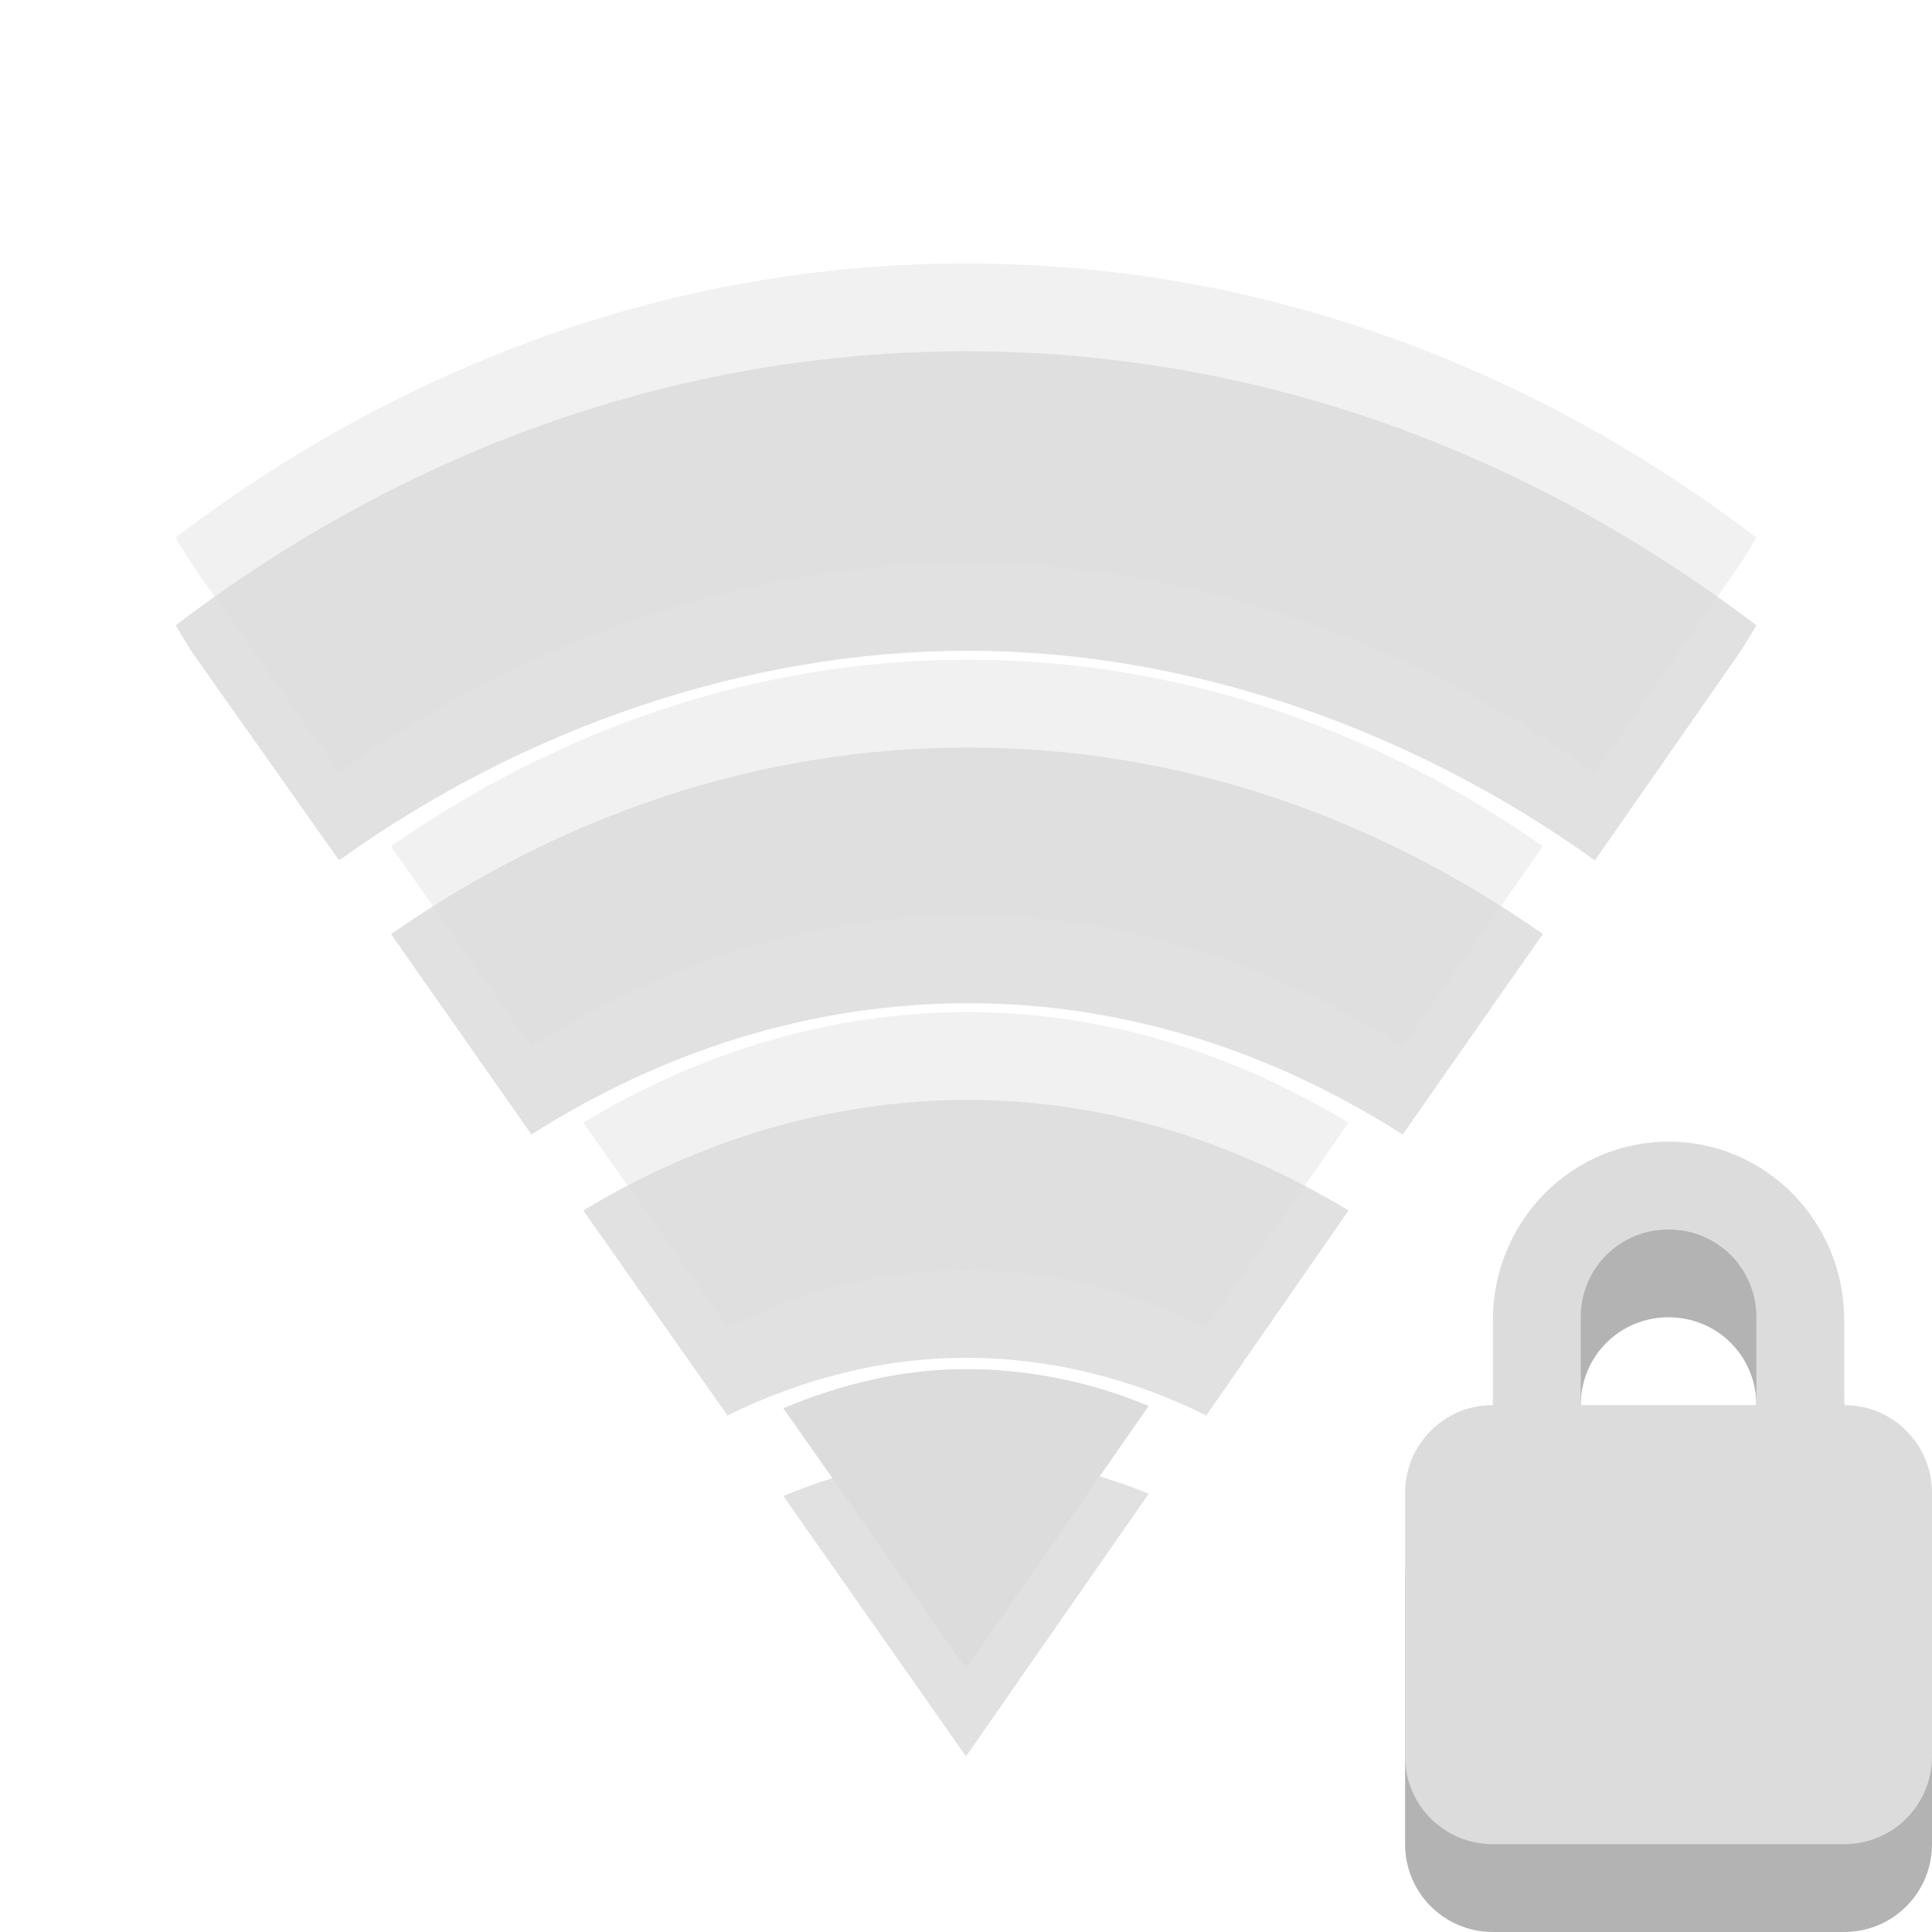
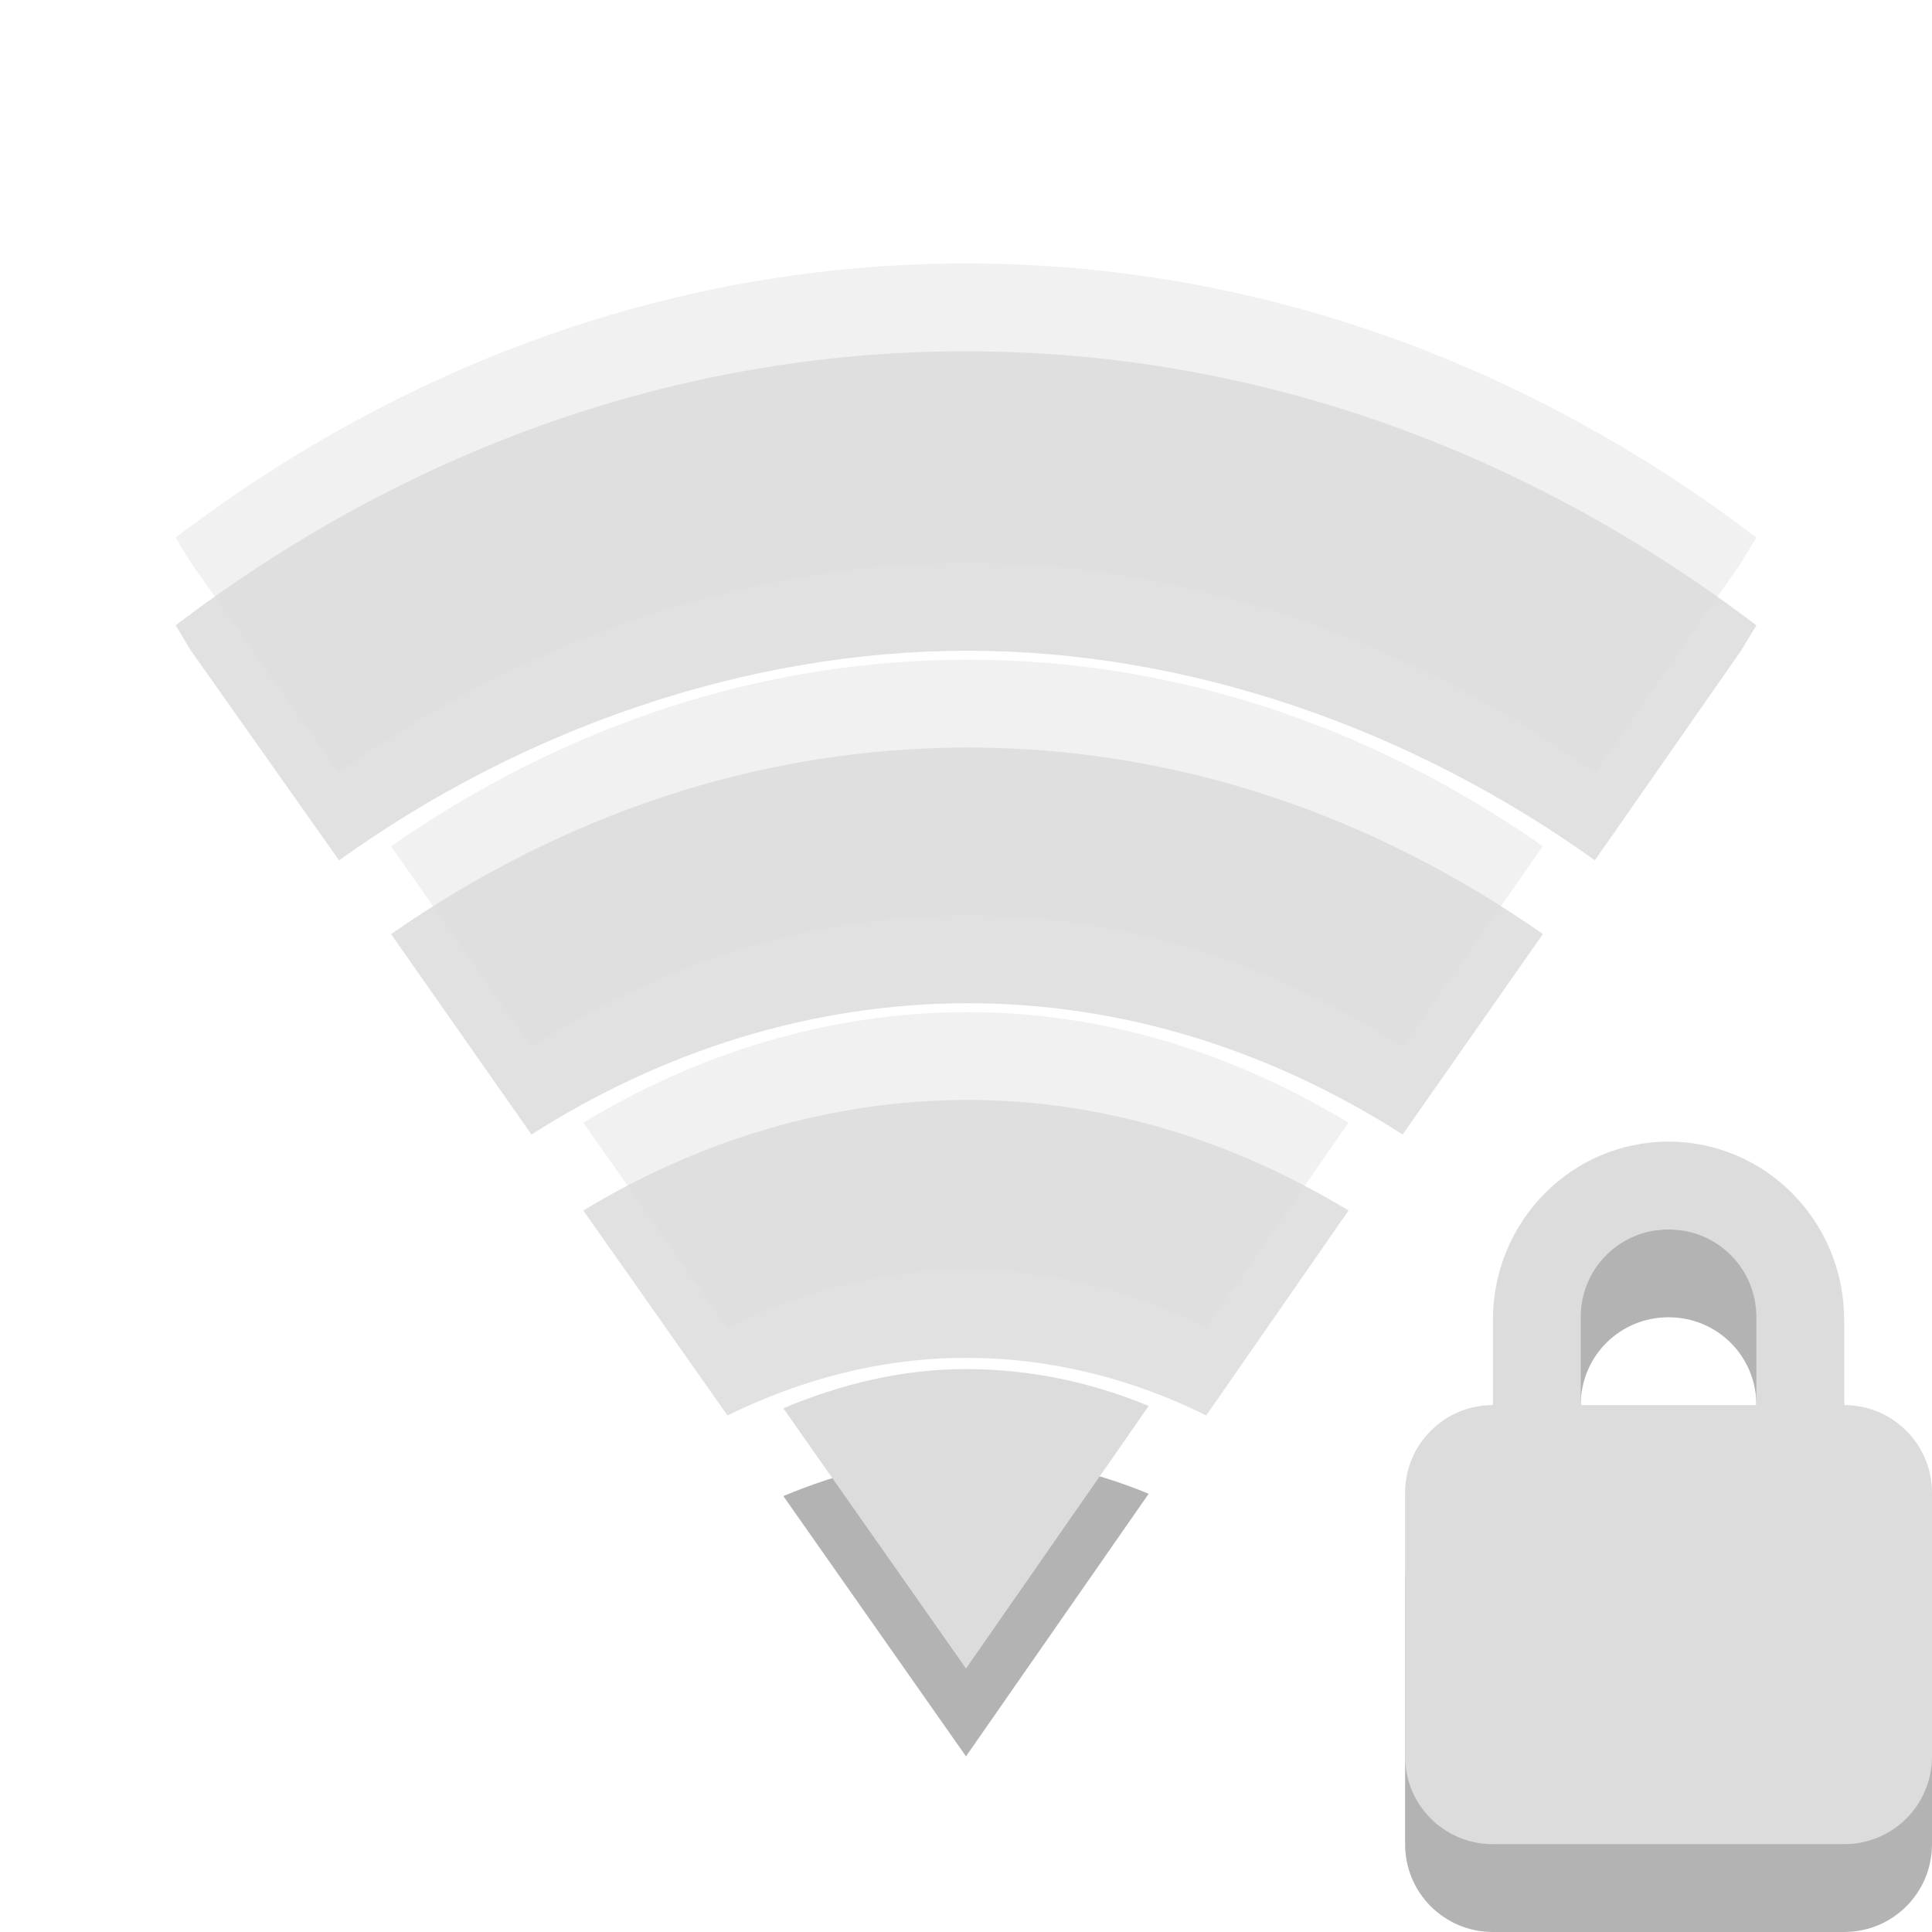
<svg xmlns="http://www.w3.org/2000/svg" viewBox="0 0 22 22" id="svg3073" version="1.1" width="100%" height="100%">
  <defs id="defs3107" />
  <path style="opacity:.3" d="M 19,14 C 17.892,14 17,14.911 17,16.031 L 17,17 C 16.446,17 16,17.446 16,18 L 16,21 C 16,21.554 16.446,22 17,22 L 21,22 C 21.554,22 22,21.554 22,21 L 22,18 C 22,17.446 21.554,17 21,17 L 21,16.031 C 21,14.911 20.108,14 19,14 z M 19,15 C 19.554,15 20,15.442 20,16 L 20,17 L 18,17 L 18,16 C 18,15.442 18.446,15 19,15 z" id="path3101" />
  <path style="fill:#dcdcdc" d="M 19,13 C 17.892,13 17,13.911 17,15.031 L 17,16 C 16.446,16 16,16.446 16,17 L 16,20 C 16,20.554 16.446,21 17,21 L 21,21 C 21.554,21 22,20.554 22,20 L 22,17 C 22,16.446 21.554,16 21,16 L 21,15.031 C 21,13.911 20.108,13 19,13 z M 19,14 C 19.554,14 20,14.442 20,15 L 20,16 L 18,16 L 18,15 C 18,14.442 18.446,14 19,14 z" id="path3103" />
-   <g style="line-height:normal;color:#000000" id="g3045">
-     <g style="opacity:0.3" transform="translate(0,1)" id="g3047">
-       <path style="opacity:0.4" d="M 11,3 C 7.69,3 4.601,4.142 2,6.121 L 2.175,6.41 3.861,8.797 C 5.957,7.291 8.513,6.409 11.022,6.41 13.531,6.411 16.066,7.294 18.161,8.797 L 19.825,6.41 20,6.121 C 17.399,4.142 14.31,3 11,3 z" id="path3049" />
-       <path style="opacity:0.4" d="m 11.022,7.512 c -2.397,0 -4.639,0.78 -6.569,2.125 l 1.599,2.282 c 1.482,-0.945 3.182,-1.495 4.971,-1.495 1.788,0 3.472,0.55 4.949,1.495 L 17.569,9.636 C 15.645,8.291 13.418,7.512 11.022,7.512 z" id="path3051" />
-       <path style="opacity:0.4" d="m 11.022,11.525 c -1.572,0 -3.066,0.464 -4.38,1.259 l 1.642,2.334 c 0.841,-0.413 1.755,-0.656 2.715,-0.656 0.967,0 1.894,0.237 2.737,0.656 l 1.62,-2.334 c -1.305,-0.788 -2.77,-1.259 -4.336,-1.259 z" id="path3053" />
-       <path style="opacity:0.4" d="m 11,15.59 c -0.733,0 -1.426,0.172 -2.08,0.446 L 11,19 13.08,16.01 c -0.648,-0.27 -1.353,-0.42 -2.08,-0.42 z" id="path3055" />
-     </g>
-     <g style="fill:#dcdcdc" id="g3057">
-       <path style="opacity:0.4" d="M 11,3 C 7.69,3 4.601,4.142 2,6.121 L 2.175,6.41 3.861,8.797 C 5.957,7.291 8.513,6.409 11.022,6.41 13.531,6.411 16.066,7.294 18.161,8.797 L 19.825,6.41 20,6.121 C 17.399,4.142 14.31,3 11,3 z" id="path3059" />
-       <path style="opacity:0.4" d="m 11.022,7.512 c -2.397,0 -4.639,0.78 -6.569,2.125 l 1.599,2.282 c 1.482,-0.945 3.182,-1.495 4.971,-1.495 1.788,0 3.472,0.55 4.949,1.495 L 17.569,9.636 C 15.645,8.291 13.418,7.512 11.022,7.512 z" id="path3061" />
-       <path style="opacity:0.4" d="m 11.022,11.525 c -1.572,0 -3.066,0.464 -4.38,1.259 l 1.642,2.334 c 0.841,-0.413 1.755,-0.656 2.715,-0.656 0.967,0 1.894,0.237 2.737,0.656 l 1.62,-2.334 c -1.305,-0.788 -2.77,-1.259 -4.336,-1.259 z" id="path3063" />
-       <path d="m 11,15.59 c -0.733,0 -1.426,0.172 -2.08,0.446 L 11,19 13.08,16.01 c -0.648,-0.27 -1.353,-0.42 -2.08,-0.42 z" id="path3065" />
-     </g>
+   <g id="g4183" transform="translate(16,0)">
+     <path id="path3049" d="M -5,4 C -8.31,4 -11.399,5.142 -14,7.121 l 0.175,0.289 1.686,2.387 C -10.043,8.291 -7.487,7.409 -4.978,7.41 -2.469,7.411 0.066,8.294 2.161,9.797 L 3.825,7.41 4,7.121 C 1.399,5.142 -1.69,4 -5,4 Z" style="color:#000000;line-height:normal;opacity:0.12" />
+     <path id="path3051" d="m -4.978,8.512 c -2.397,0 -4.639,0.78 -6.569,2.125 l 1.599,2.282 c 1.482,-0.945 3.182,-1.495 4.971,-1.495 1.788,0 3.472,0.55 4.949,1.495 L 1.569,10.636 C -0.355,9.291 -2.582,8.512 -4.978,8.512 Z" style="color:#000000;line-height:normal;opacity:0.12" />
+     <path id="path3053" d="m -4.978,12.525 c -1.572,0 -3.066,0.464 -4.38,1.259 l 1.642,2.334 c 0.841,-0.413 1.755,-0.656 2.715,-0.656 0.967,0 1.894,0.237 2.737,0.656 l 1.62,-2.334 c -1.305,-0.788 -2.77,-1.259 -4.336,-1.259 z" style="color:#000000;line-height:normal;opacity:0.12" />
+     <path id="path3055" d="m -5,16.59 c -0.733,0 -1.426,0.172 -2.08,0.446 L -5,20 -2.92,17.01 c -0.648,-0.27 -1.353,-0.42 -2.08,-0.42 z" style="color:#000000;line-height:normal;opacity:0.3" />
+   </g>
+   <g id="g3057" style="color:#000000;line-height:normal;fill:#dcdcdc">
+     <path id="path3059" d="M 11,3 C 7.69,3 4.601,4.142 2,6.121 L 2.175,6.41 3.861,8.797 C 5.957,7.291 8.513,6.409 11.022,6.41 13.531,6.411 16.066,7.294 18.161,8.797 L 19.825,6.41 20,6.121 C 17.399,4.142 14.31,3 11,3 Z" style="opacity:0.4" />
+     <path id="path3061" d="m 11.022,7.512 c -2.397,0 -4.639,0.78 -6.569,2.125 l 1.599,2.282 c 1.482,-0.945 3.182,-1.495 4.971,-1.495 1.788,0 3.472,0.55 4.949,1.495 L 17.569,9.636 C 15.645,8.291 13.418,7.512 11.022,7.512 Z" style="opacity:0.4" />
+     <path id="path3063" d="m 11.022,11.525 c -1.572,0 -3.066,0.464 -4.38,1.259 l 1.642,2.334 c 0.841,-0.413 1.755,-0.656 2.715,-0.656 0.967,0 1.894,0.237 2.737,0.656 l 1.62,-2.334 c -1.305,-0.788 -2.77,-1.259 -4.336,-1.259 z" style="opacity:0.4" />
+     <path id="path3065" d="m 11,15.59 c -0.733,0 -1.426,0.172 -2.08,0.446 L 11,19 13.08,16.01 c -0.648,-0.27 -1.353,-0.42 -2.08,-0.42 z" />
  </g>
</svg>
